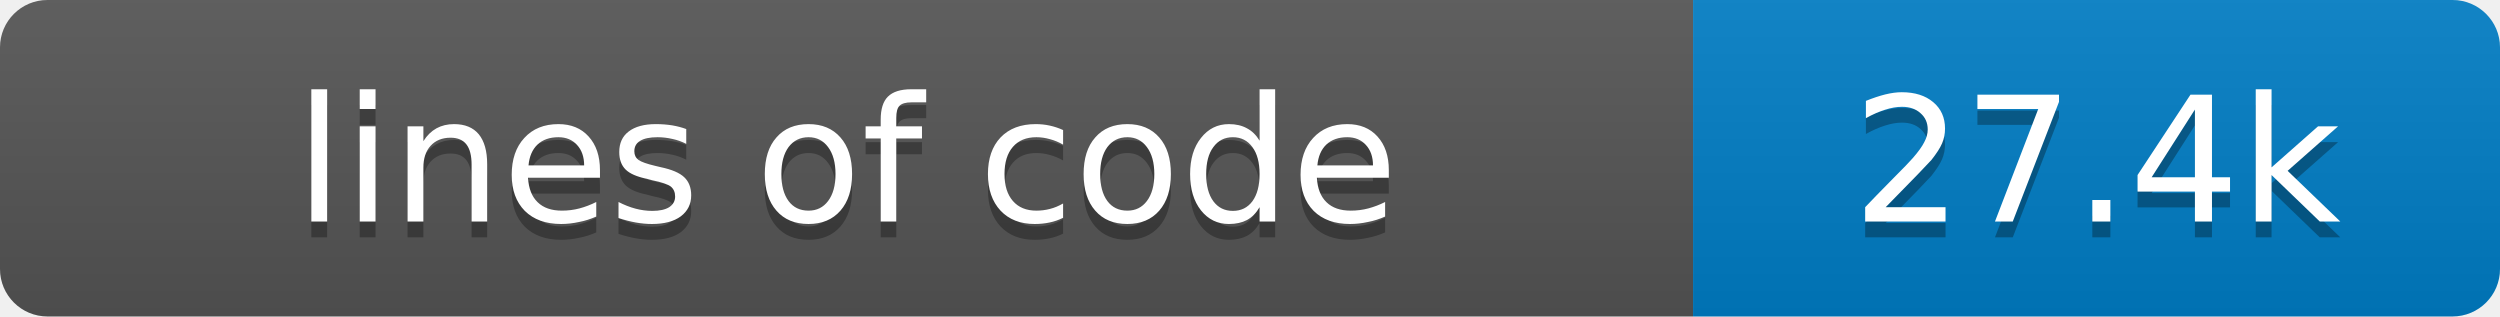
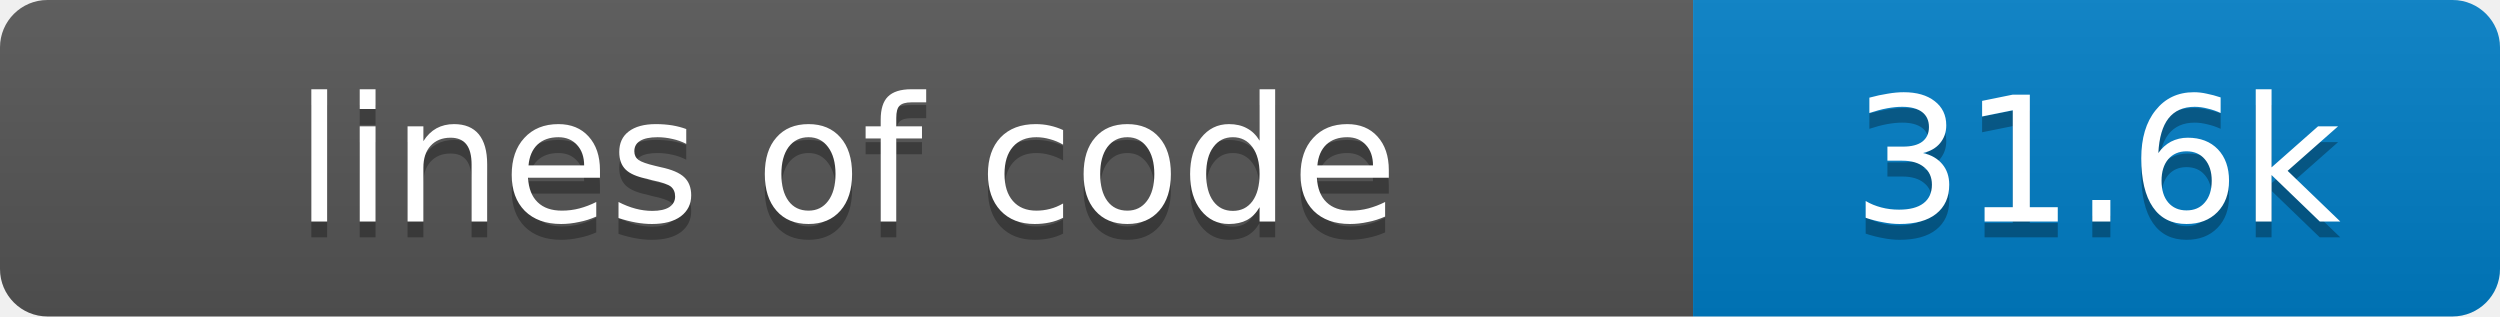
- <svg xmlns="http://www.w3.org/2000/svg" width="158" height="20" role="img" aria-label="lines of code: 27.4k">
+ <svg xmlns="http://www.w3.org/2000/svg" width="158" height="20" role="img" aria-label="lines of code: 31.6k">
  <linearGradient id="s" x2="0" y2="100%">
    <stop offset="0" stop-color="#bbb" stop-opacity=".1" />
    <stop offset="1" stop-opacity=".1" />
  </linearGradient>
  <clipPath id="r">
    <rect width="158" height="20" rx="3" fill="#fff" />
  </clipPath>
  <g clip-path="url(#r)">
    <rect width="107" height="20" fill="#555" />
    <rect x="107" width="51" height="20" fill="#007ec6" />
    <rect width="158" height="20" fill="url(#s)" />
  </g>
  <g fill="#fff" text-anchor="middle" font-family="Verdana,Geneva,DejaVu Sans,sans-serif" text-rendering="geometricPrecision" font-size="11">
    <text x="53.5" y="15" fill="#010101" fill-opacity=".3">lines of code</text>
    <text x="53.5" y="14" fill="#fff">lines of code</text>
-     <text x="132.5" y="15" fill="#010101" fill-opacity=".3">27.4k</text>
-     <text x="132.5" y="14" fill="#fff">27.4k</text>
+     <text x="132.5" y="15" fill="#010101" fill-opacity=".3">31.6k</text>
+     <text x="132.5" y="14" fill="#fff">31.6k</text>
  </g>
</svg>
